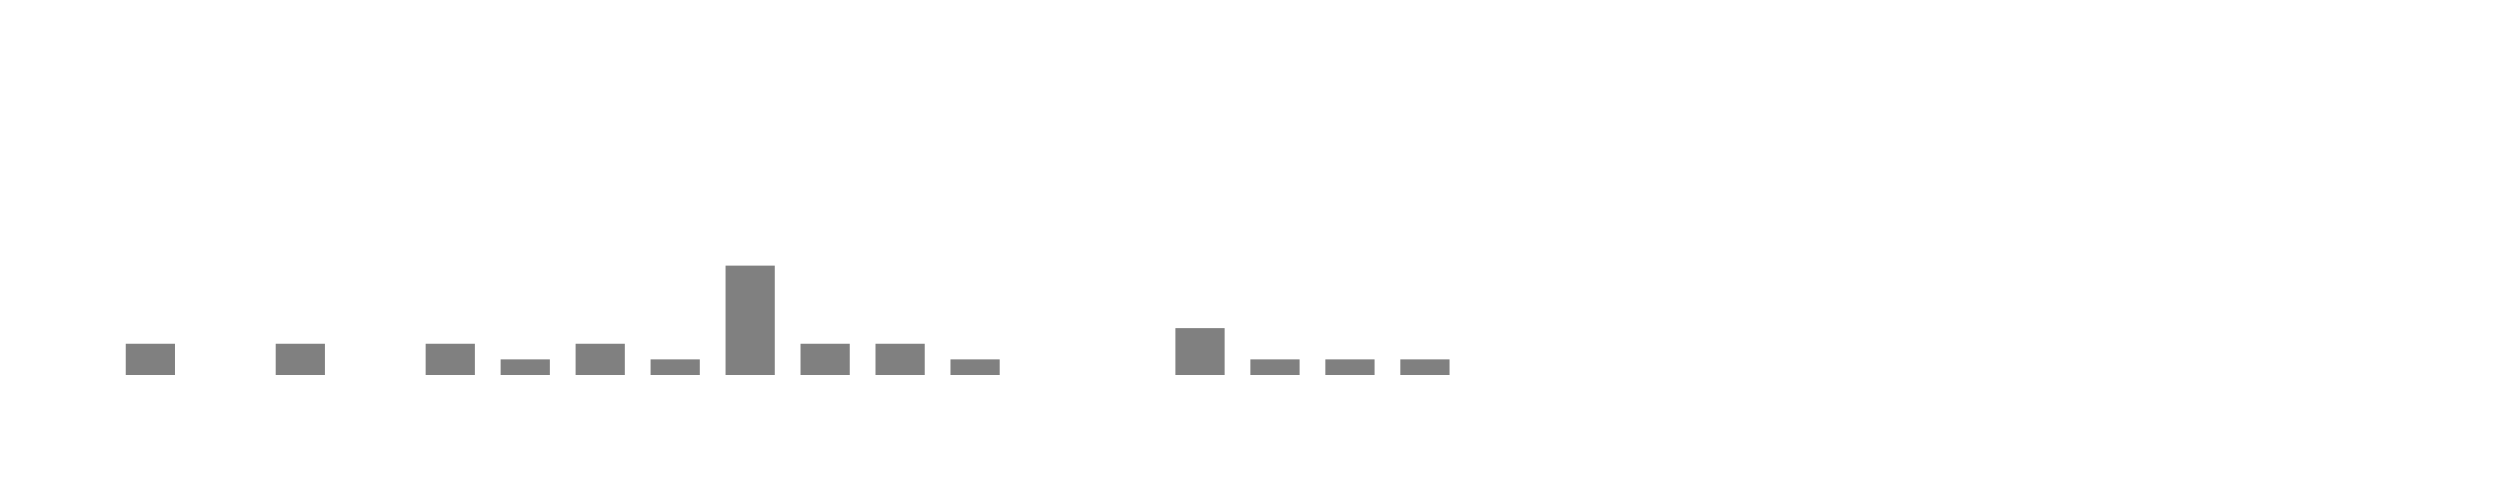
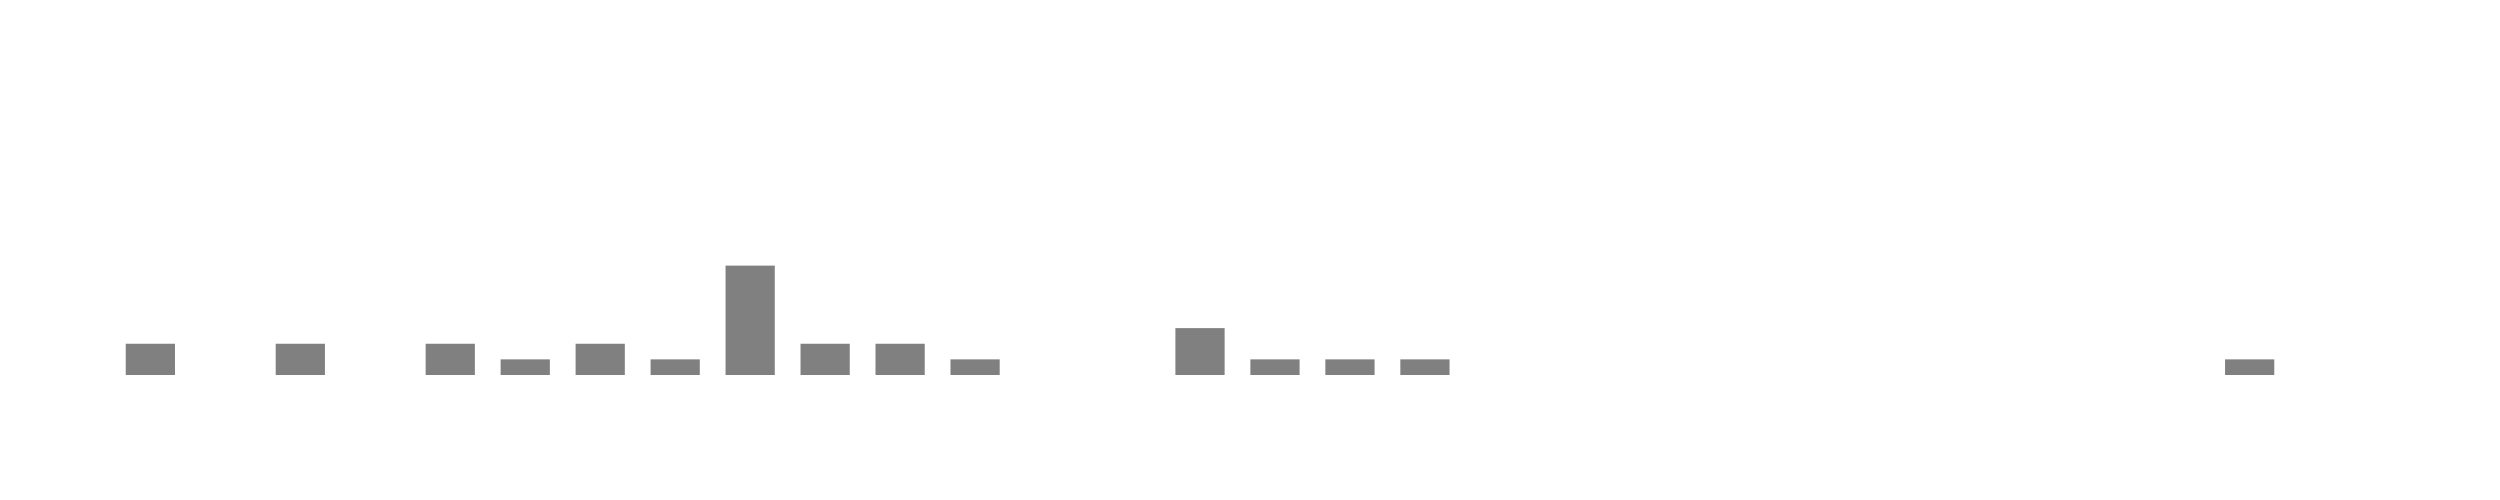
<svg xmlns="http://www.w3.org/2000/svg" viewBox="0 0 200 40">
  <g transform="translate(10,10)">
    <rect class="bar" x="0.06" width="3.938" y="17.5" height="2.5" fill="rgba(128, 128, 128, 1)" />
    <rect class="bar" x="6.058" width="3.938" y="20" height="0" fill="rgba(128, 128, 128, 1)" />
    <rect class="bar" x="12.056" width="3.938" y="17.5" height="2.5" fill="rgba(128, 128, 128, 1)" />
    <rect class="bar" x="18.054" width="3.938" y="20" height="0" fill="rgba(128, 128, 128, 1)" />
    <rect class="bar" x="24.052" width="3.938" y="17.5" height="2.5" fill="rgba(128, 128, 128, 1)" />
    <rect class="bar" x="30.05" width="3.938" y="18.75" height="1.25" fill="rgba(128, 128, 128, 1)" />
    <rect class="bar" x="36.048" width="3.938" y="17.5" height="2.5" fill="rgba(128, 128, 128, 1)" />
    <rect class="bar" x="42.046" width="3.938" y="18.75" height="1.25" fill="rgba(128, 128, 128, 1)" />
    <rect class="bar" x="48.044" width="3.938" y="11.25" height="8.75" fill="rgba(128, 128, 128, 1)" />
    <rect class="bar" x="54.042" width="3.938" y="17.5" height="2.5" fill="rgba(128, 128, 128, 1)" />
    <rect class="bar" x="60.04" width="3.938" y="17.5" height="2.5" fill="rgba(128, 128, 128, 1)" />
    <rect class="bar" x="66.038" width="3.938" y="18.75" height="1.25" fill="rgba(128, 128, 128, 1)" />
    <rect class="bar" x="72.036" width="3.938" y="20" height="0" fill="rgba(128, 128, 128, 1)" />
    <rect class="bar" x="78.034" width="3.938" y="20" height="0" fill="rgba(128, 128, 128, 1)" />
    <rect class="bar" x="84.032" width="3.938" y="16.25" height="3.75" fill="rgba(128, 128, 128, 1)" />
    <rect class="bar" x="90.03" width="3.938" y="18.75" height="1.25" fill="rgba(128, 128, 128, 1)" />
    <rect class="bar" x="96.028" width="3.938" y="18.75" height="1.25" fill="rgba(128, 128, 128, 1)" />
    <rect class="bar" x="102.026" width="3.938" y="18.75" height="1.25" fill="rgba(128, 128, 128, 1)" />
    <rect class="bar" x="108.024" width="3.938" y="20" height="0" fill="rgba(128, 128, 128, 1)" />
    <rect class="bar" x="114.022" width="3.938" y="20" height="0" fill="rgba(128, 128, 128, 1)" />
    <rect class="bar" x="120.02" width="3.938" y="20" height="0" fill="rgba(128, 128, 128, 1)" />
    <rect class="bar" x="126.018" width="3.938" y="20" height="0" fill="rgba(128, 128, 128, 1)" />
    <rect class="bar" x="132.016" width="3.938" y="20" height="0" fill="rgba(128, 128, 128, 1)" />
    <rect class="bar" x="138.014" width="3.938" y="20" height="0" fill="rgba(128, 128, 128, 1)" />
    <rect class="bar" x="144.012" width="3.938" y="20" height="0" fill="rgba(128, 128, 128, 1)" />
    <rect class="bar" x="150.01" width="3.938" y="20" height="0" fill="rgba(128, 128, 128, 1)" />
    <rect class="bar" x="156.008" width="3.938" y="20" height="0" fill="rgba(128, 128, 128, 1)" />
    <rect class="bar" x="162.006" width="3.938" y="20" height="0" fill="rgba(128, 128, 128, 1)" />
-     <rect class="bar" x="168.004" width="3.938" y="20" height="0" fill="rgba(128, 128, 128, 1)" />
+     <rect class="bar" x="168.004" width="3.938" y="18.75" height="1.25" fill="rgba(128, 128, 128, 1)" />
    <rect class="bar" x="174.002" width="3.938" y="20" height="0" fill="rgba(128, 128, 128, 1)" />
  </g>
</svg>
